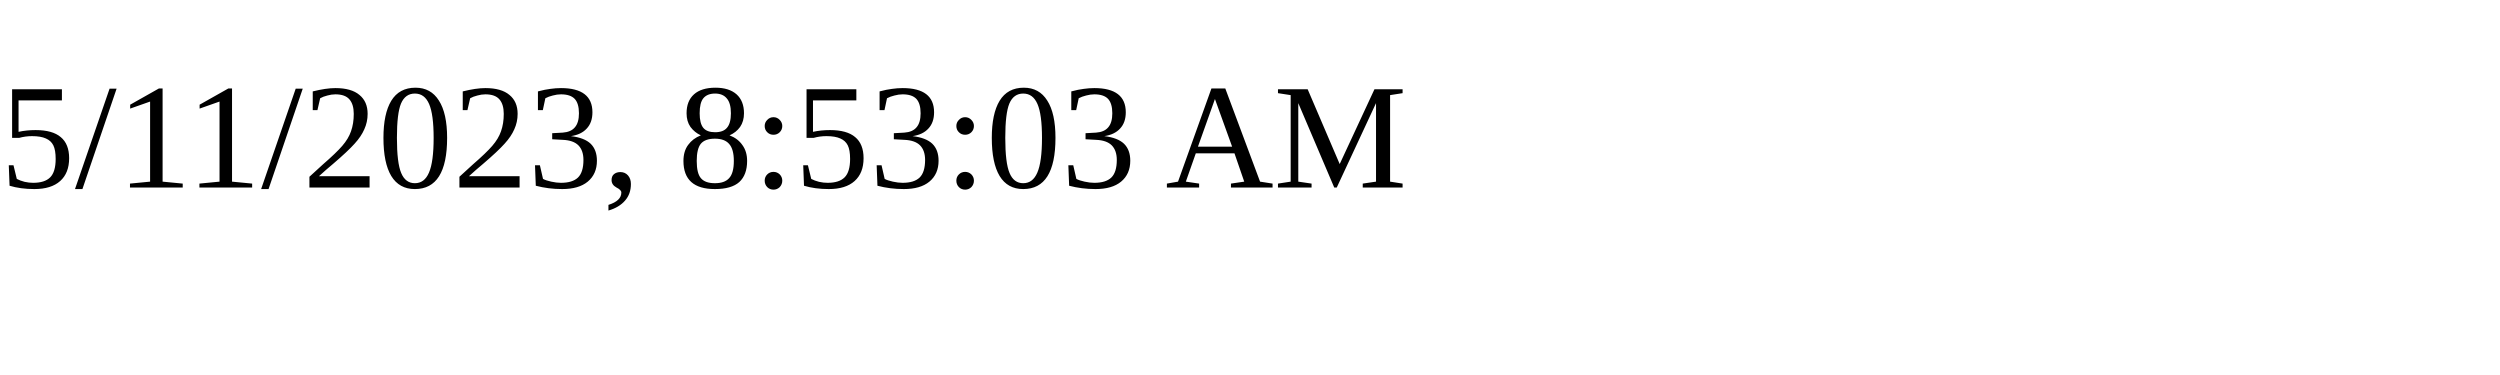
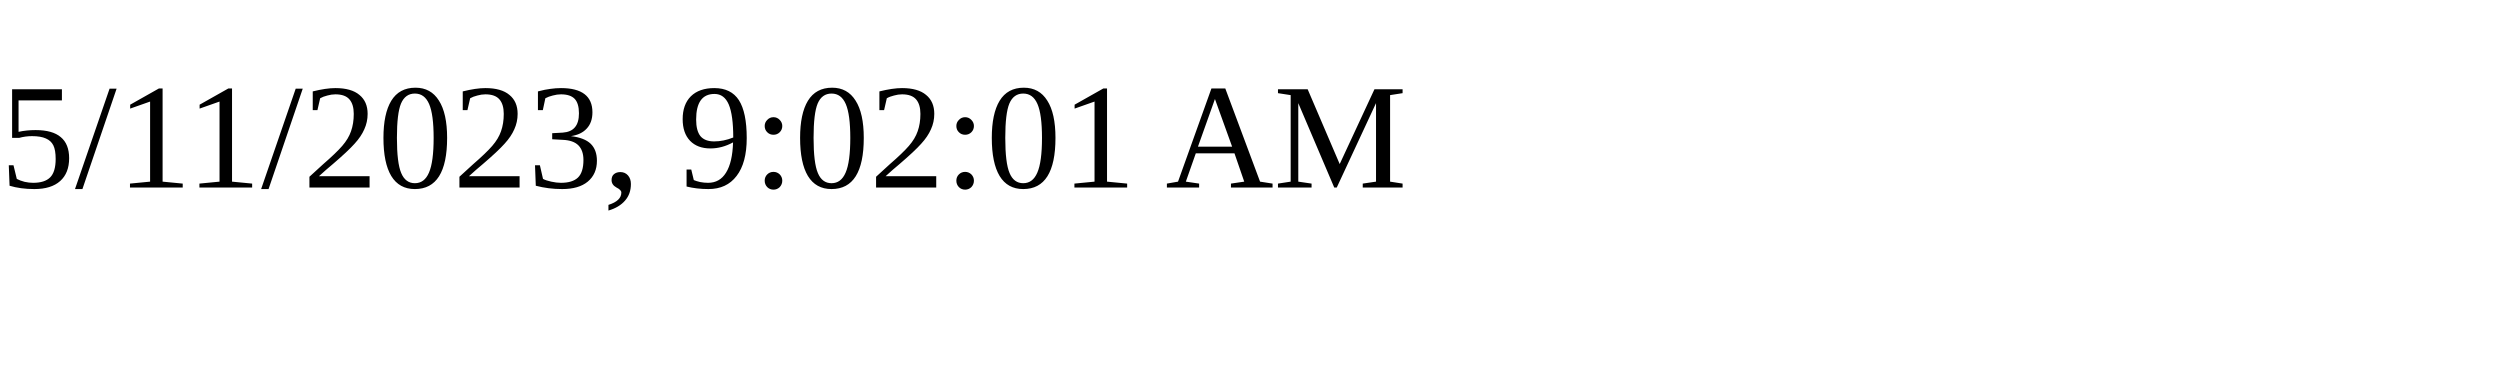
<svg xmlns="http://www.w3.org/2000/svg" height="30" width="200">
-   <text x="0" y="15">5/11/2023, 8:53:03 AM</text>
+   <text x="0" y="15">5/11/2023, 9:02:01 AM</text>
</svg>
